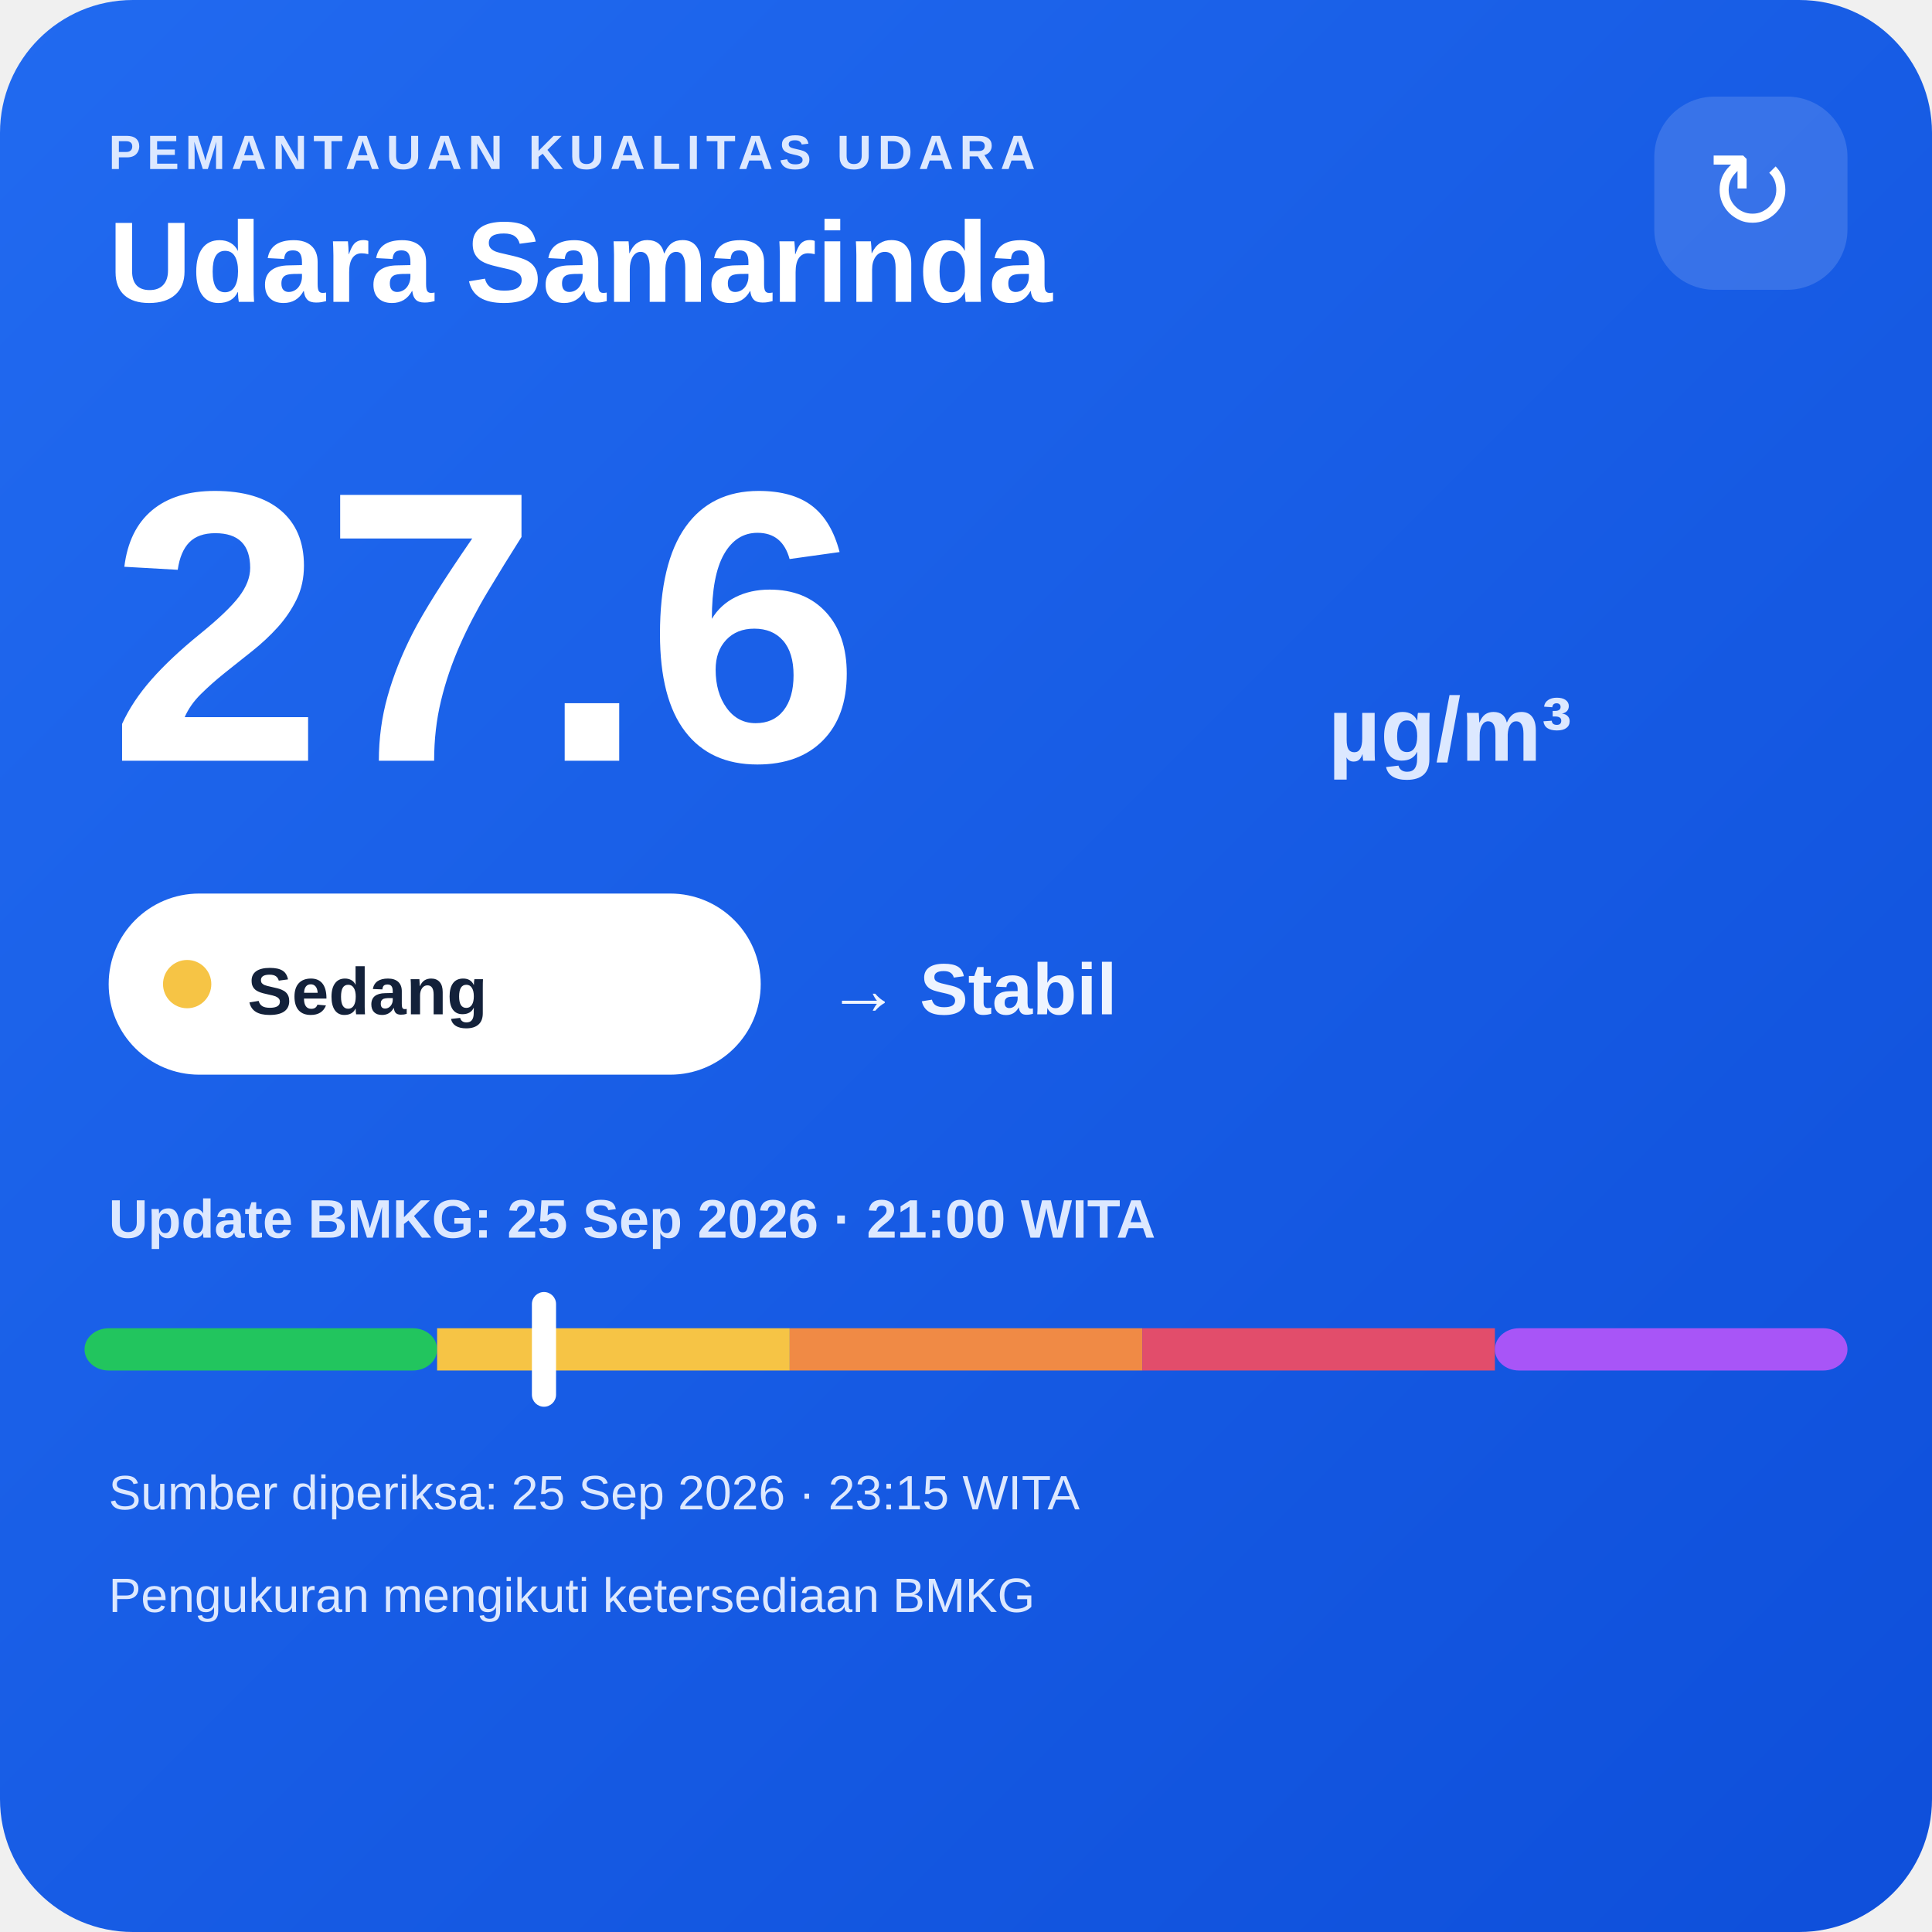
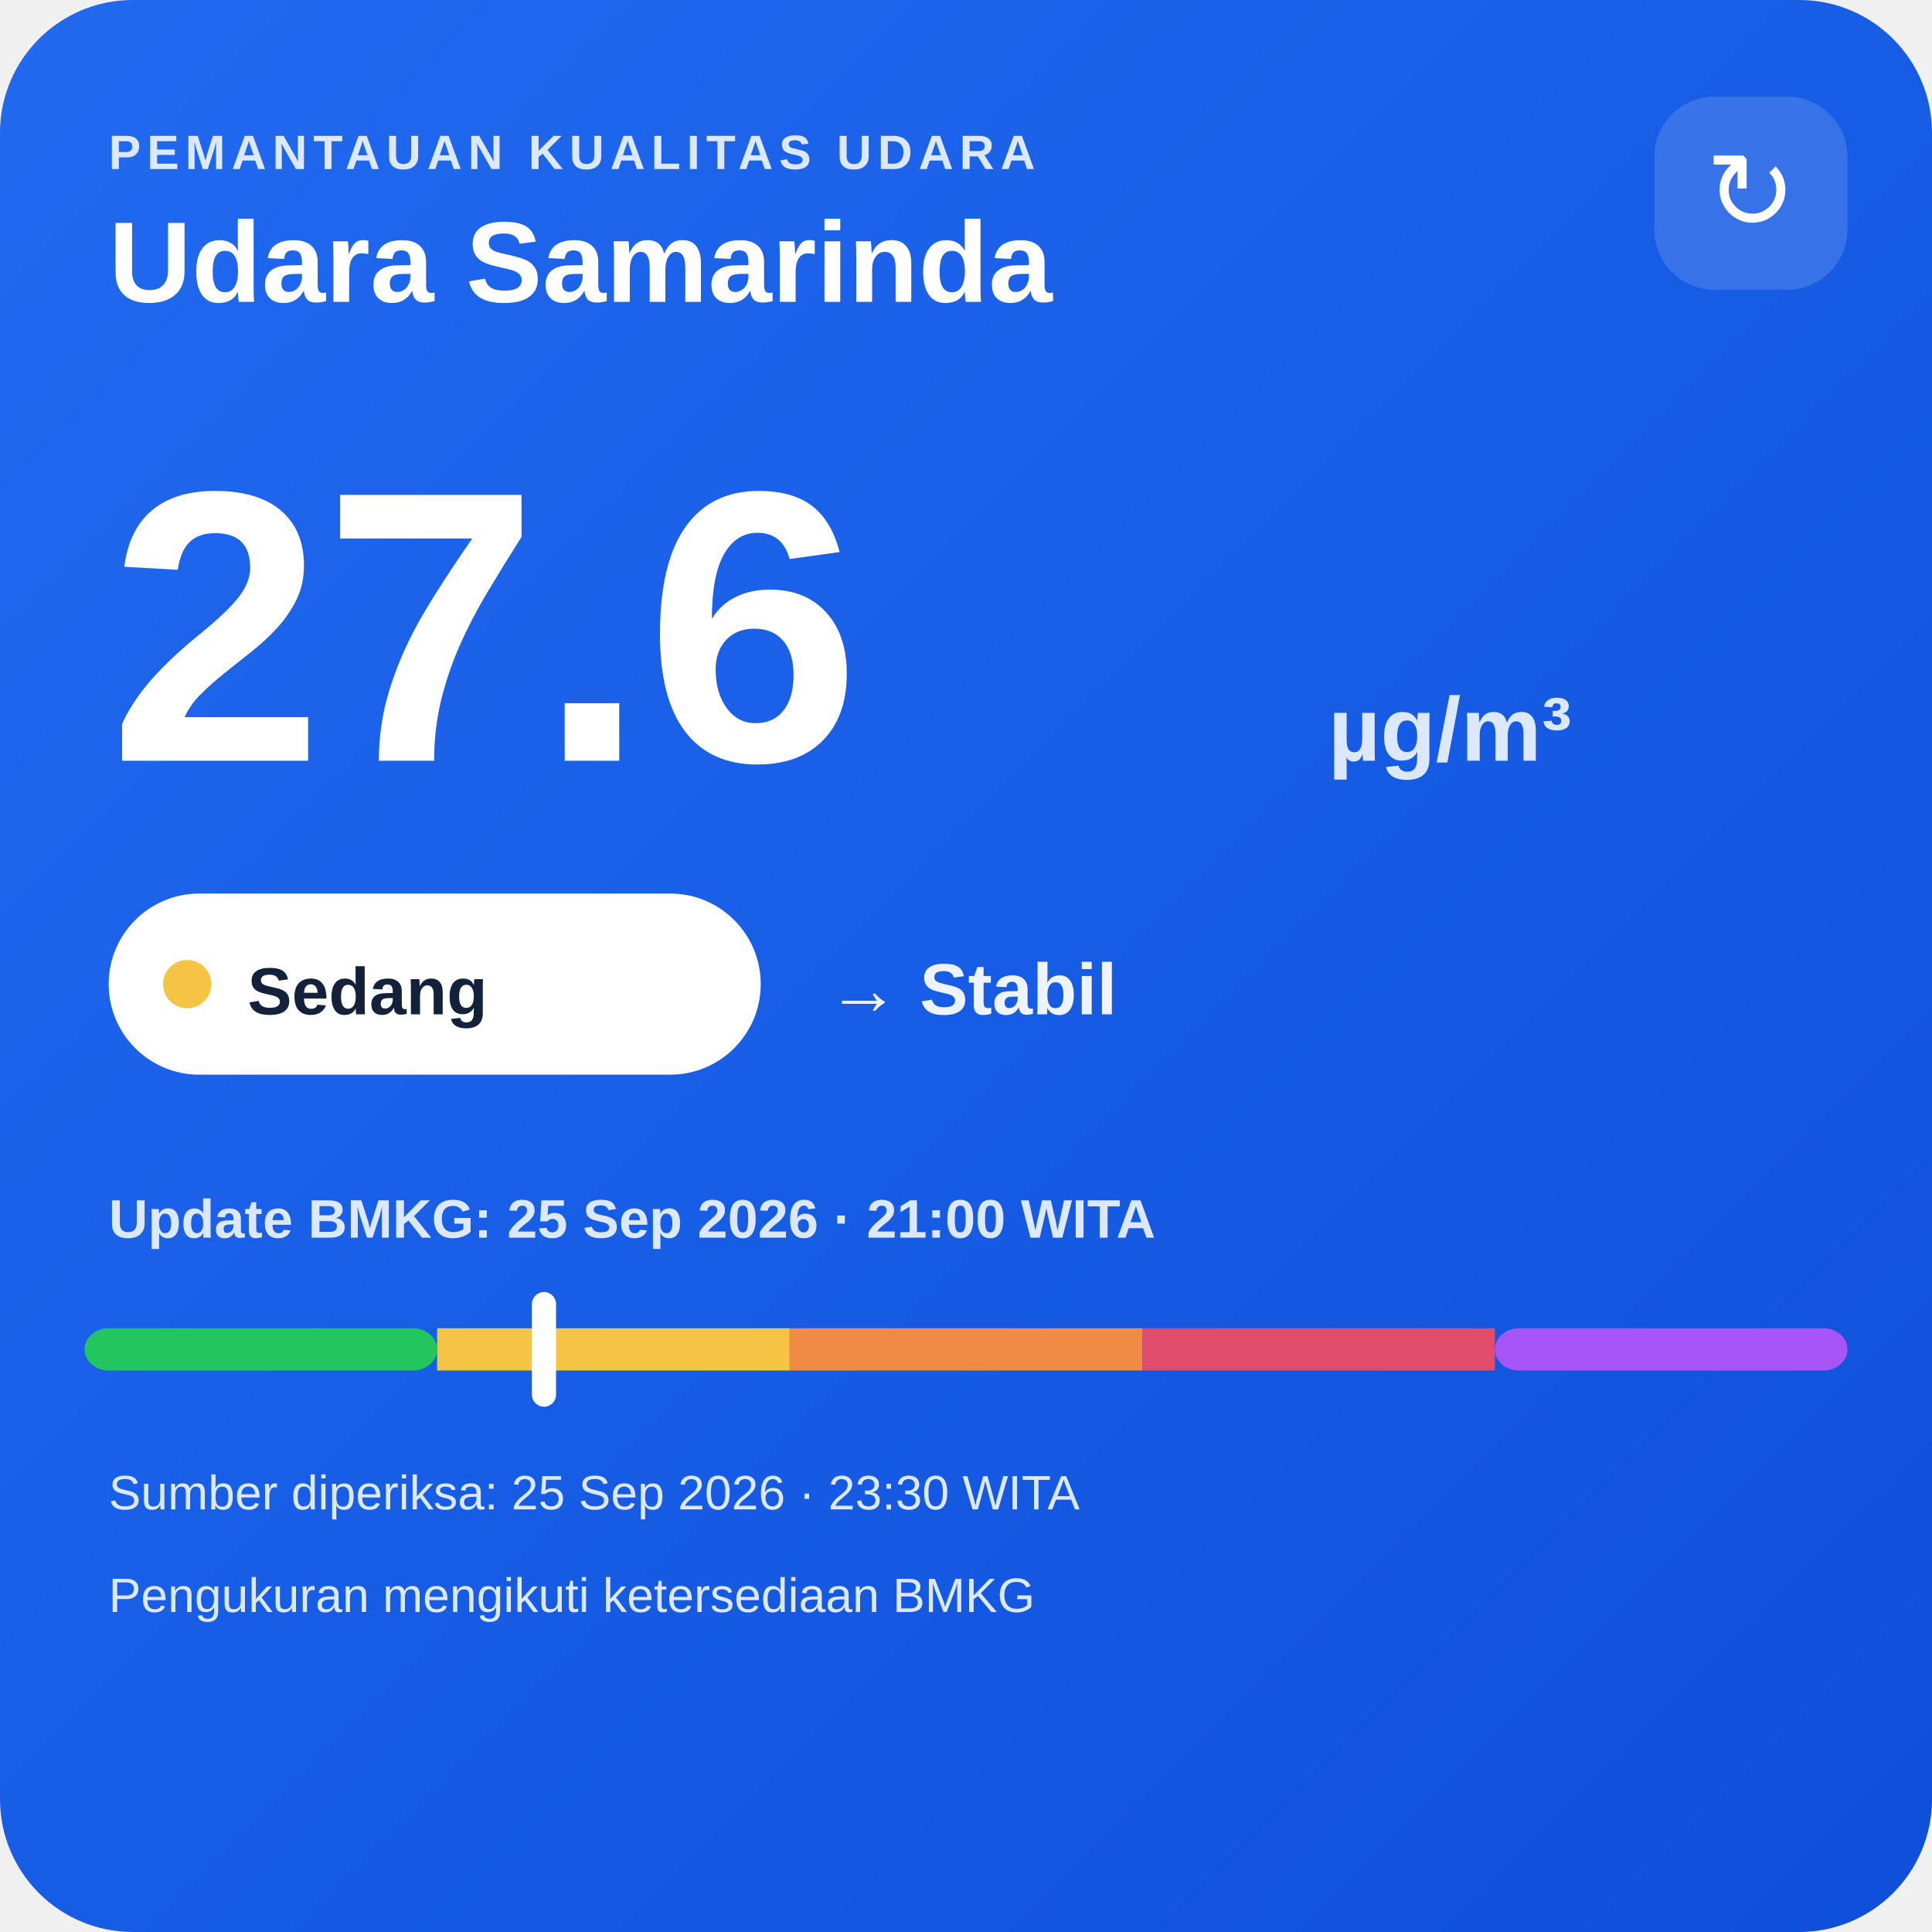
<svg xmlns="http://www.w3.org/2000/svg" width="320" height="320" viewBox="0 0 320 320">
  <defs>
    <linearGradient id="bg" x1="0" y1="0" x2="1" y2="1">
      <stop offset="0" stop-color="#216af0" />
      <stop offset="1" stop-color="#0e4fda" />
    </linearGradient>
  </defs>
  <rect width="320" height="320" rx="22" fill="url(#bg)" />
  <text x="18" y="28" fill="#dce8ff" font-family="Arial,sans-serif" font-size="8" font-weight="700" letter-spacing="1">PEMANTAUAN KUALITAS UDARA</text>
  <text x="18" y="50" fill="#ffffff" font-family="Arial,sans-serif" font-size="19" font-weight="700">Udara Samarinda</text>
  <rect x="274" y="16" width="32" height="32" rx="10" fill="#ffffff" fill-opacity=".14" />
  <text x="290" y="38" text-anchor="middle" fill="#ffffff" font-family="Arial,sans-serif" font-size="18">↻</text>
  <text x="18" y="126" fill="#ffffff" font-family="Arial,sans-serif" font-size="64" font-weight="800">27.6</text>
  <text x="220" y="126" fill="#dce8ff" font-family="Arial,sans-serif" font-size="15" font-weight="700">µg/m³</text>
  <rect x="18" y="148" width="108" height="30" rx="15" fill="#ffffff" />
  <circle cx="31" cy="163" r="4" fill="#f6c445" />
  <text x="41" y="168" fill="#13213a" font-family="Arial,sans-serif" font-size="11" font-weight="700">Sedang</text>
  <text x="137" y="168" fill="#eef4ff" font-family="Arial,sans-serif" font-size="12" font-weight="700">→ Stabil</text>
  <text x="18" y="205" fill="#dce8ff" font-family="Arial,sans-serif" font-size="9" font-weight="700">Update BMKG: 25 Sep 2026 · 21:00 WITA</text>
  <rect x="14" y="220" width="58.4" height="7" rx="4" fill="#22c55e" />
  <rect x="72.4" y="220" width="58.4" height="7" fill="#f6c445" />
  <rect x="130.8" y="220" width="58.4" height="7" fill="#f08a45" />
  <rect x="189.2" y="220" width="58.4" height="7" fill="#e24d6b" />
  <rect x="247.6" y="220" width="58.4" height="7" rx="4" fill="#a855f7" />
  <rect x="88.1" y="214" width="4" height="19" rx="2" fill="#ffffff" />
-   <text x="18" y="250" fill="#dce8ff" font-family="Arial,sans-serif" font-size="8">Sumber diperiksa: 25 Sep 2026 · 23:15 WITA</text>
+   <text x="18" y="250" fill="#dce8ff" font-family="Arial,sans-serif" font-size="8">Sumber diperiksa: 25 Sep 2026 · 23:30 WITA</text>
  <text x="18" y="267" fill="#dce8ff" font-family="Arial,sans-serif" font-size="8">Pengukuran mengikuti ketersediaan BMKG</text>
</svg>
